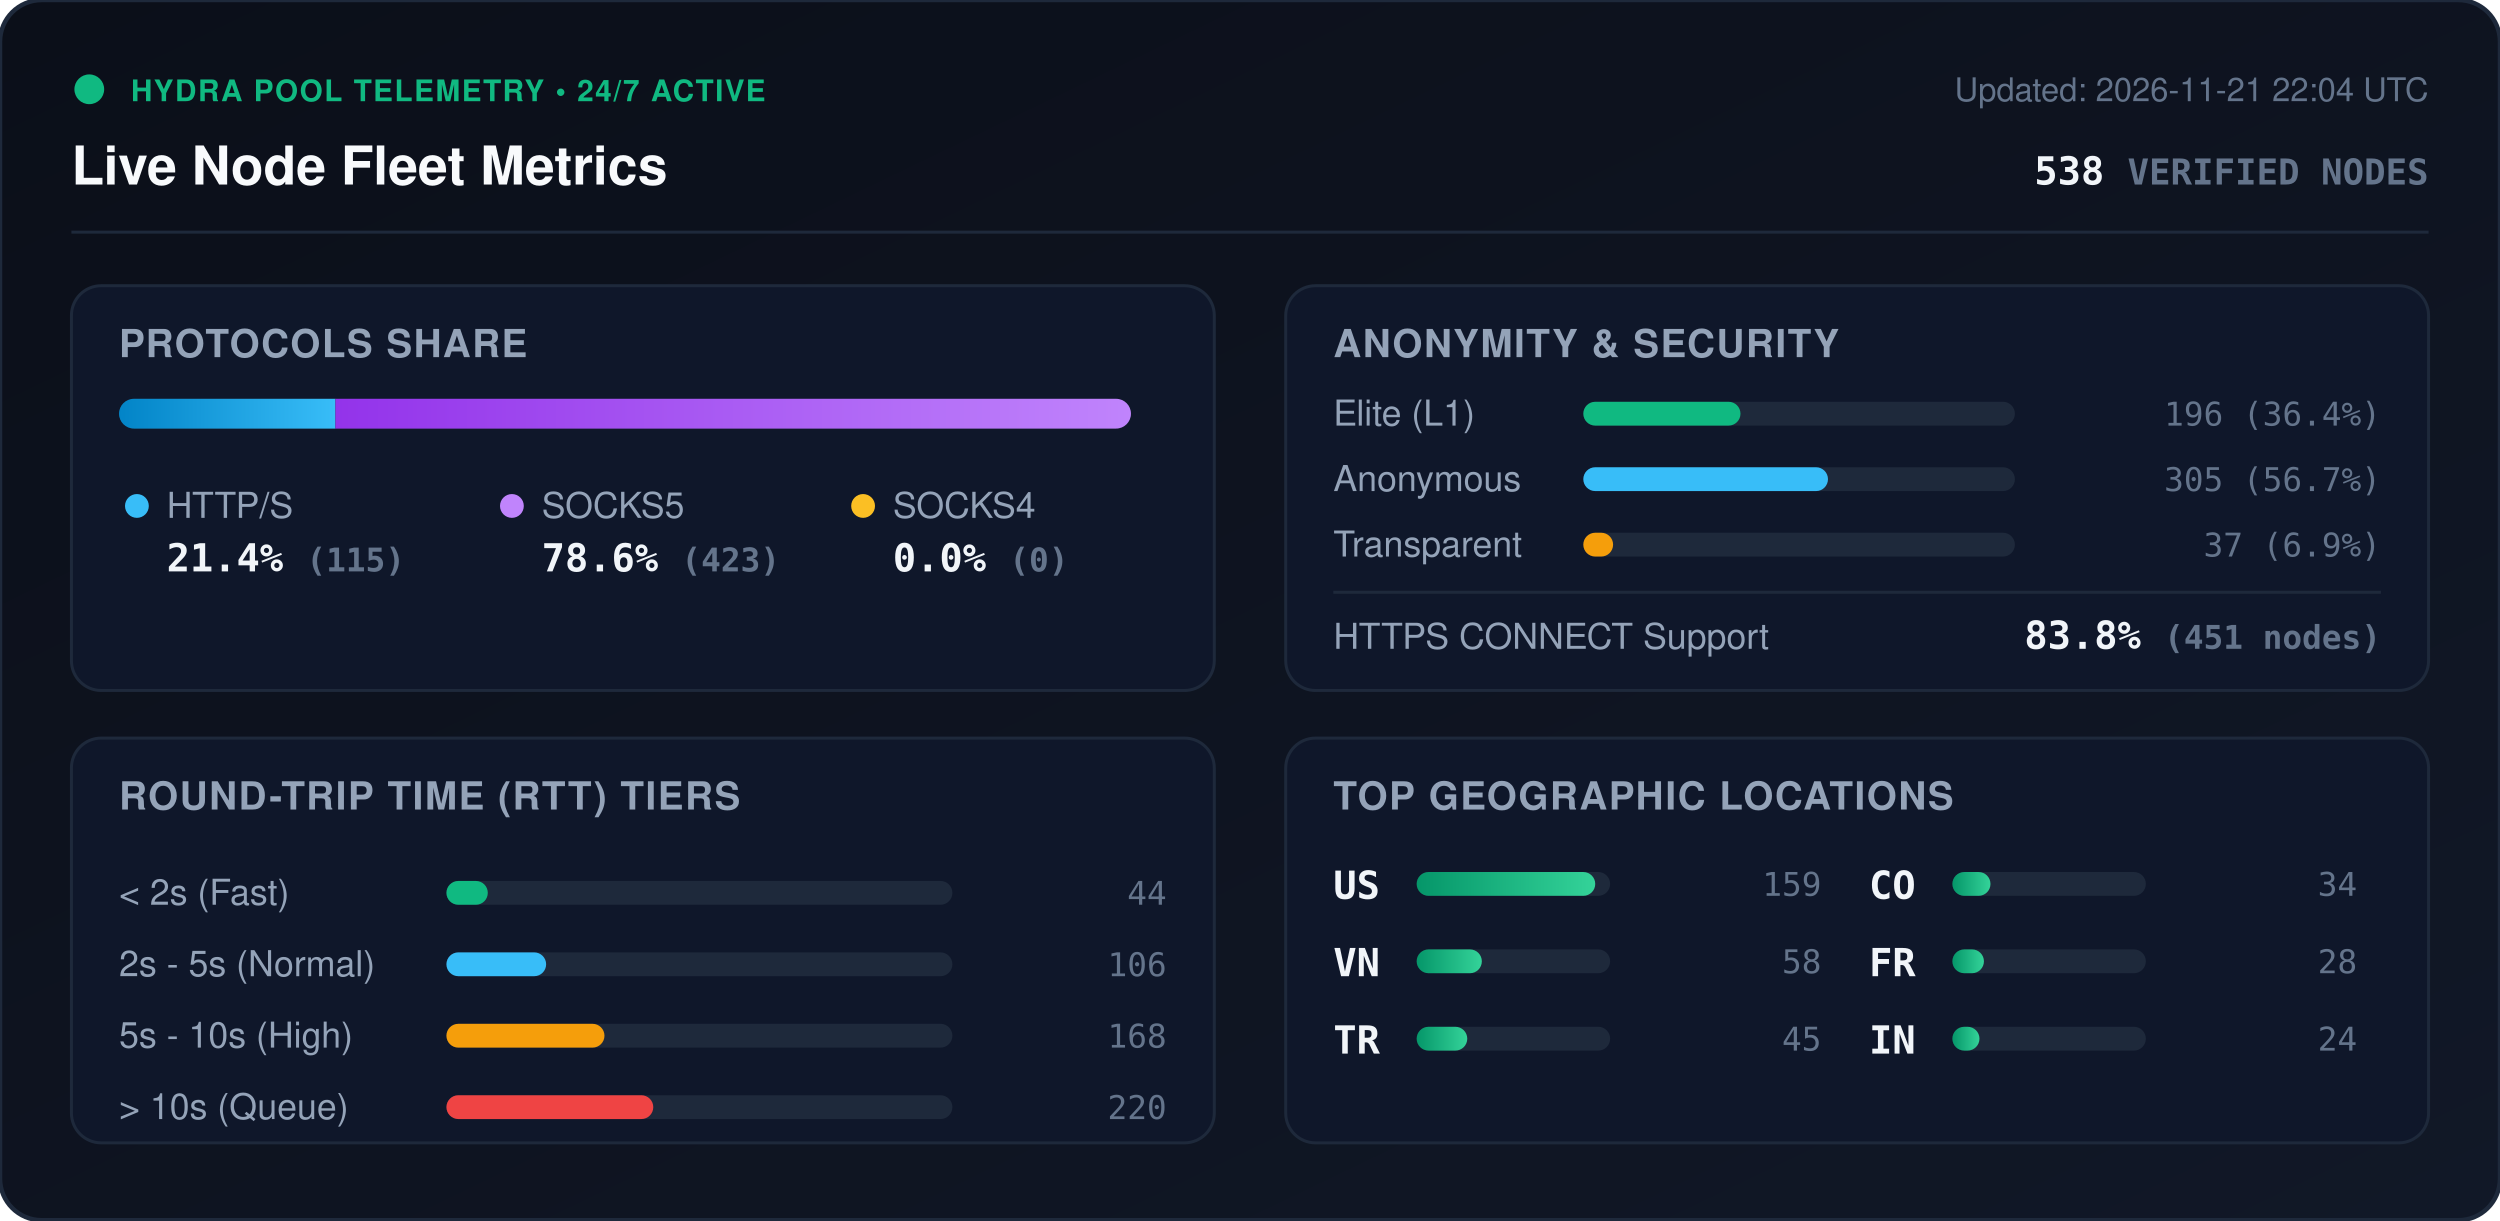
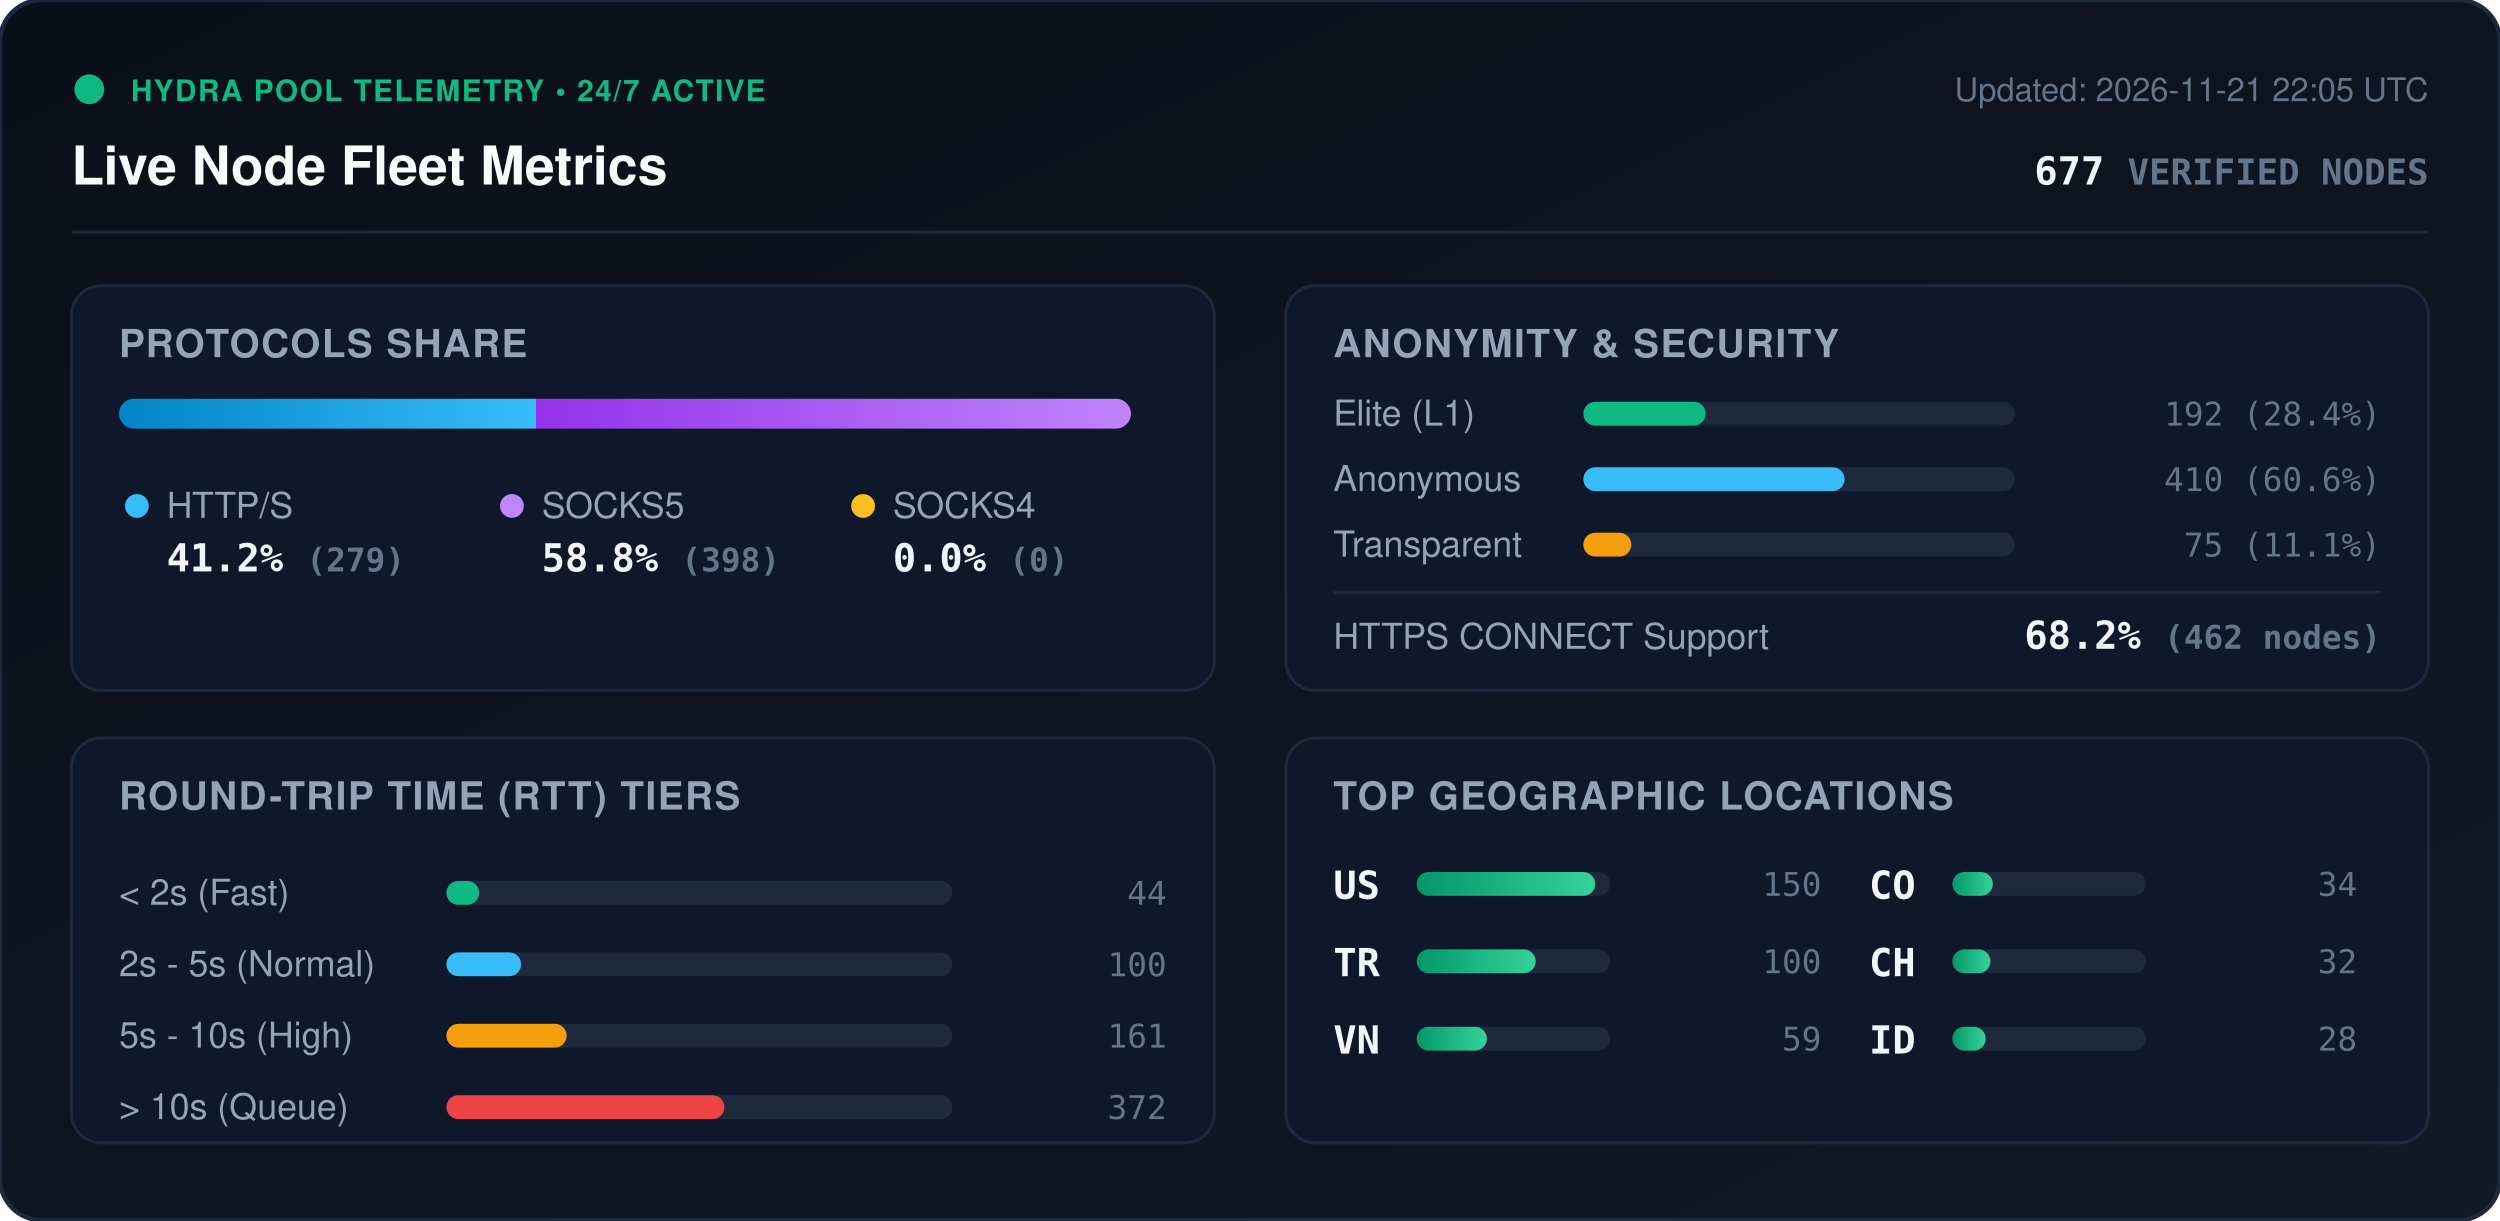
<svg xmlns="http://www.w3.org/2000/svg" viewBox="0 0 840 410" width="840" height="410" style="max-width: 100%; height: auto;">
  <defs>
    <linearGradient id="bg" x1="0%" y1="0%" x2="100%" y2="100%">
      <stop offset="0%" stop-color="#0b0f19" />
      <stop offset="100%" stop-color="#111827" />
    </linearGradient>
    <linearGradient id="bar-http" x1="0%" y1="0%" x2="100%" y2="0%">
      <stop offset="0%" stop-color="#0284c7" />
      <stop offset="100%" stop-color="#38bdf8" />
    </linearGradient>
    <linearGradient id="bar-socks5" x1="0%" y1="0%" x2="100%" y2="0%">
      <stop offset="0%" stop-color="#9333ea" />
      <stop offset="100%" stop-color="#c084fc" />
    </linearGradient>
    <linearGradient id="bar-socks4" x1="0%" y1="0%" x2="100%" y2="0%">
      <stop offset="0%" stop-color="#d97706" />
      <stop offset="100%" stop-color="#fbbf24" />
    </linearGradient>
    <linearGradient id="bar-green" x1="0%" y1="0%" x2="100%" y2="0%">
      <stop offset="0%" stop-color="#059669" />
      <stop offset="100%" stop-color="#34d399" />
    </linearGradient>
    <clipPath id="prog-track-clip">
      <rect width="340.0" height="10" rx="5" />
    </clipPath>
    <style>
      .title { font: 700 18px -apple-system, BlinkMacSystemFont, 'Segoe UI', Helvetica, Arial, sans-serif; fill: #f8fafc; }
      .sub { font: 500 11px -apple-system, BlinkMacSystemFont, 'Segoe UI', Helvetica, Arial, sans-serif; fill: #64748b; }
      .section-hdr { font: 600 13px -apple-system, BlinkMacSystemFont, 'Segoe UI', Helvetica, Arial, sans-serif; fill: #94a3b8; letter-spacing: 0.5px; }
      .metric-val { font: 700 13px -apple-system, BlinkMacSystemFont, 'Segoe UI', Helvetica, Arial, sans-serif; fill: #f1f5f9; }
      .metric-lbl { font: 500 12px -apple-system, BlinkMacSystemFont, 'Segoe UI', Helvetica, Arial, sans-serif; fill: #94a3b8; }
      .badge-txt { font: 700 10px -apple-system, BlinkMacSystemFont, 'Segoe UI', Helvetica, Arial, sans-serif; fill: #10b981; letter-spacing: 0.5px; }
      .mono { font-family: ui-monospace, SFMono-Regular, Menlo, Monaco, Consolas, monospace; }
      .pulse { animation: beacon 2s infinite ease-in-out; }
      @keyframes beacon { 0%, 100% { opacity: 1; } 50% { opacity: 0.35; } }
    </style>
  </defs>
  <rect width="840" height="410" rx="14" fill="url(#bg)" stroke="#1e293b" stroke-width="1.5" />
  <g transform="translate(24, 24)">
    <circle cx="6" cy="6" r="5" fill="#10b981" class="pulse" />
    <text x="20" y="10" class="badge-txt">HYDRA POOL TELEMETRY • 24/7 ACTIVE</text>
    <text x="0" y="38" class="title">Live Node Fleet Metrics</text>
-     <text x="792" y="10" text-anchor="end" class="sub">Updated: 2026-11-21 22:04 UTC</text>
-     <text x="792" y="38" text-anchor="end" class="metric-val mono" fill="#38bdf8">538 <tspan font-size="12" fill="#64748b">VERIFIED NODES</tspan>
+     <text x="792" y="10" text-anchor="end" class="sub">Updated: 2026-11-21 22:05 UTC</text>
+     <text x="792" y="38" text-anchor="end" class="metric-val mono" fill="#38bdf8">677 <tspan font-size="12" fill="#64748b">VERIFIED NODES</tspan>
    </text>
  </g>
  <line x1="24" y1="78" x2="816" y2="78" stroke="#1e293b" stroke-width="1" />
  <g transform="translate(24, 96)">
    <rect width="384" height="136" rx="10" fill="#0f172a" stroke="#1e293b" />
    <text x="16" y="24" class="section-hdr">PROTOCOLS SHARE</text>
    <g transform="translate(16, 38)">
      <rect width="340.0" height="10" rx="5" fill="#1e293b" />
      <g clip-path="url(#prog-track-clip)">
-         <rect x="0" width="72.7" height="10" fill="url(#bar-http)" />
-         <rect x="72.7" width="267.3" height="10" fill="url(#bar-socks5)" />
+         <rect x="0" width="140.1" height="10" fill="url(#bar-http)" />
+         <rect x="140.1" width="199.9" height="10" fill="url(#bar-socks5)" />
        <rect x="340.0" width="0.0" height="10" fill="url(#bar-socks4)" />
      </g>
    </g>
    <g transform="translate(16, 68)">
      <circle cx="6" cy="6" r="4" fill="#38bdf8" />
      <text x="16" y="10" class="metric-lbl">HTTP/S</text>
-       <text x="16" y="28" class="metric-val mono">21.4% <tspan font-size="11" fill="#64748b">(115)</tspan>
+       <text x="16" y="28" class="metric-val mono">41.2% <tspan font-size="11" fill="#64748b">(279)</tspan>
      </text>
      <circle cx="132" cy="6" r="4" fill="#c084fc" />
      <text x="142" y="10" class="metric-lbl">SOCKS5</text>
-       <text x="142" y="28" class="metric-val mono">78.6% <tspan font-size="11" fill="#64748b">(423)</tspan>
+       <text x="142" y="28" class="metric-val mono">58.8% <tspan font-size="11" fill="#64748b">(398)</tspan>
      </text>
      <circle cx="250" cy="6" r="4" fill="#fbbf24" />
      <text x="260" y="10" class="metric-lbl">SOCKS4</text>
      <text x="260" y="28" class="metric-val mono">0.0% <tspan font-size="11" fill="#64748b">(0)</tspan>
      </text>
    </g>
  </g>
  <g transform="translate(432, 96)">
    <rect width="384" height="136" rx="10" fill="#0f172a" stroke="#1e293b" />
    <text x="16" y="24" class="section-hdr">ANONYMITY &amp; SECURITY</text>
    <text x="16" y="47" class="metric-lbl">Elite (L1)</text>
    <rect x="100" y="39" width="145.0" height="8" rx="4" fill="#1e293b" />
-     <rect x="100" y="39" width="52.8" height="8" rx="4" fill="#10b981" />
-     <text x="368" y="47" text-anchor="end" class="mono sub" fill="#e2e8f0">196 (36.4%)</text>
+     <rect x="100" y="39" width="41.1" height="8" rx="4" fill="#10b981" />
+     <text x="368" y="47" text-anchor="end" class="mono sub" fill="#e2e8f0">192 (28.4%)</text>
    <text x="16" y="69" class="metric-lbl">Anonymous</text>
    <rect x="100" y="61" width="145.0" height="8" rx="4" fill="#1e293b" />
-     <rect x="100" y="61" width="82.2" height="8" rx="4" fill="#38bdf8" />
-     <text x="368" y="69" text-anchor="end" class="mono sub" fill="#e2e8f0">305 (56.7%)</text>
+     <rect x="100" y="61" width="87.8" height="8" rx="4" fill="#38bdf8" />
+     <text x="368" y="69" text-anchor="end" class="mono sub" fill="#e2e8f0">410 (60.6%)</text>
    <text x="16" y="91" class="metric-lbl">Transparent</text>
    <rect x="100" y="83" width="145.0" height="8" rx="4" fill="#1e293b" />
-     <rect x="100" y="83" width="10.0" height="8" rx="4" fill="#f59e0b" />
-     <text x="368" y="91" text-anchor="end" class="mono sub" fill="#e2e8f0">37 (6.9%)</text>
+     <rect x="100" y="83" width="16.1" height="8" rx="4" fill="#f59e0b" />
+     <text x="368" y="91" text-anchor="end" class="mono sub" fill="#e2e8f0">75 (11.1%)</text>
    <line x1="16" y1="103" x2="368" y2="103" stroke="#1e293b" stroke-width="1" />
    <text x="16" y="122" class="metric-lbl">HTTPS CONNECT Support</text>
-     <text x="368" y="122" text-anchor="end" class="metric-val mono" fill="#34d399">83.8% <tspan font-size="11" fill="#64748b">(451 nodes)</tspan>
+     <text x="368" y="122" text-anchor="end" class="metric-val mono" fill="#34d399">68.2% <tspan font-size="11" fill="#64748b">(462 nodes)</tspan>
    </text>
  </g>
  <g transform="translate(24, 248)">
    <rect width="384" height="136" rx="10" fill="#0f172a" stroke="#1e293b" />
    <text x="16" y="24" class="section-hdr">ROUND-TRIP TIME (RTT) TIERS</text>
    <g transform="translate(16, 42)">
      <text x="0" y="14" class="metric-lbl">&lt; 2s (Fast)</text>
      <rect x="110" y="6" width="170" height="8" rx="4" fill="#1e293b" />
-       <rect x="110" y="6" width="13.9" height="8" rx="4" fill="#10b981" />
+       <rect x="110" y="6" width="11.0" height="8" rx="4" fill="#10b981" />
      <text x="352" y="14" text-anchor="end" class="mono sub">44</text>
      <text x="0" y="38" class="metric-lbl">2s - 5s (Normal)</text>
      <rect x="110" y="30" width="170" height="8" rx="4" fill="#1e293b" />
-       <rect x="110" y="30" width="33.5" height="8" rx="4" fill="#38bdf8" />
-       <text x="352" y="38" text-anchor="end" class="mono sub">106</text>
+       <rect x="110" y="30" width="25.1" height="8" rx="4" fill="#38bdf8" />
+       <text x="352" y="38" text-anchor="end" class="mono sub">100</text>
      <text x="0" y="62" class="metric-lbl">5s - 10s (High)</text>
      <rect x="110" y="54" width="170" height="8" rx="4" fill="#1e293b" />
-       <rect x="110" y="54" width="53.1" height="8" rx="4" fill="#f59e0b" />
-       <text x="352" y="62" text-anchor="end" class="mono sub">168</text>
+       <rect x="110" y="54" width="40.4" height="8" rx="4" fill="#f59e0b" />
+       <text x="352" y="62" text-anchor="end" class="mono sub">161</text>
      <text x="0" y="86" class="metric-lbl">&gt; 10s (Queue)</text>
      <rect x="110" y="78" width="170" height="8" rx="4" fill="#1e293b" />
-       <rect x="110" y="78" width="69.5" height="8" rx="4" fill="#ef4444" />
-       <text x="352" y="86" text-anchor="end" class="mono sub">220</text>
+       <rect x="110" y="78" width="93.4" height="8" rx="4" fill="#ef4444" />
+       <text x="352" y="86" text-anchor="end" class="mono sub">372</text>
    </g>
  </g>
  <g transform="translate(432, 248)">
    <rect width="384" height="136" rx="10" fill="#0f172a" stroke="#1e293b" />
    <text x="16" y="24" class="section-hdr">TOP GEOGRAPHIC LOCATIONS</text>
    <g transform="translate(16, 42)">
      <g transform="translate(0, 0)">
        <text x="0" y="12" class="mono metric-val" font-size="12">US</text>
        <rect x="28" y="3" width="65" height="8" rx="4" fill="#1e293b" />
        <rect x="28" y="3" width="60.0" height="8" rx="4" fill="url(#bar-green)" />
-         <text x="164" y="11" text-anchor="end" class="mono sub">159</text>
+         <text x="164" y="11" text-anchor="end" class="mono sub">150</text>
      </g>
      <g transform="translate(0, 26)">
+         <text x="0" y="12" class="mono metric-val" font-size="12">TR</text>
+         <rect x="28" y="3" width="65" height="8" rx="4" fill="#1e293b" />
+         <rect x="28" y="3" width="40.0" height="8" rx="4" fill="url(#bar-green)" />
+         <text x="164" y="11" text-anchor="end" class="mono sub">100</text>
+       </g>
+       <g transform="translate(0, 52)">
        <text x="0" y="12" class="mono metric-val" font-size="12">VN</text>
        <rect x="28" y="3" width="65" height="8" rx="4" fill="#1e293b" />
-         <rect x="28" y="3" width="21.9" height="8" rx="4" fill="url(#bar-green)" />
-         <text x="164" y="11" text-anchor="end" class="mono sub">58</text>
-       </g>
-       <g transform="translate(0, 52)">
-         <text x="0" y="12" class="mono metric-val" font-size="12">TR</text>
-         <rect x="28" y="3" width="65" height="8" rx="4" fill="#1e293b" />
-         <rect x="28" y="3" width="17.0" height="8" rx="4" fill="url(#bar-green)" />
-         <text x="164" y="11" text-anchor="end" class="mono sub">45</text>
+         <rect x="28" y="3" width="23.6" height="8" rx="4" fill="url(#bar-green)" />
+         <text x="164" y="11" text-anchor="end" class="mono sub">59</text>
      </g>
      <g transform="translate(180, 0)">
        <text x="0" y="12" class="mono metric-val" font-size="12">CO</text>
        <rect x="28" y="3" width="65" height="8" rx="4" fill="#1e293b" />
-         <rect x="28" y="3" width="12.8" height="8" rx="4" fill="url(#bar-green)" />
+         <rect x="28" y="3" width="13.6" height="8" rx="4" fill="url(#bar-green)" />
        <text x="164" y="11" text-anchor="end" class="mono sub">34</text>
      </g>
      <g transform="translate(180, 26)">
-         <text x="0" y="12" class="mono metric-val" font-size="12">FR</text>
+         <text x="0" y="12" class="mono metric-val" font-size="12">CH</text>
        <rect x="28" y="3" width="65" height="8" rx="4" fill="#1e293b" />
-         <rect x="28" y="3" width="10.6" height="8" rx="4" fill="url(#bar-green)" />
-         <text x="164" y="11" text-anchor="end" class="mono sub">28</text>
+         <rect x="28" y="3" width="12.8" height="8" rx="4" fill="url(#bar-green)" />
+         <text x="164" y="11" text-anchor="end" class="mono sub">32</text>
      </g>
      <g transform="translate(180, 52)">
-         <text x="0" y="12" class="mono metric-val" font-size="12">IN</text>
+         <text x="0" y="12" class="mono metric-val" font-size="12">ID</text>
        <rect x="28" y="3" width="65" height="8" rx="4" fill="#1e293b" />
-         <rect x="28" y="3" width="9.1" height="8" rx="4" fill="url(#bar-green)" />
-         <text x="164" y="11" text-anchor="end" class="mono sub">24</text>
+         <rect x="28" y="3" width="11.2" height="8" rx="4" fill="url(#bar-green)" />
+         <text x="164" y="11" text-anchor="end" class="mono sub">28</text>
      </g>
    </g>
  </g>
</svg>
